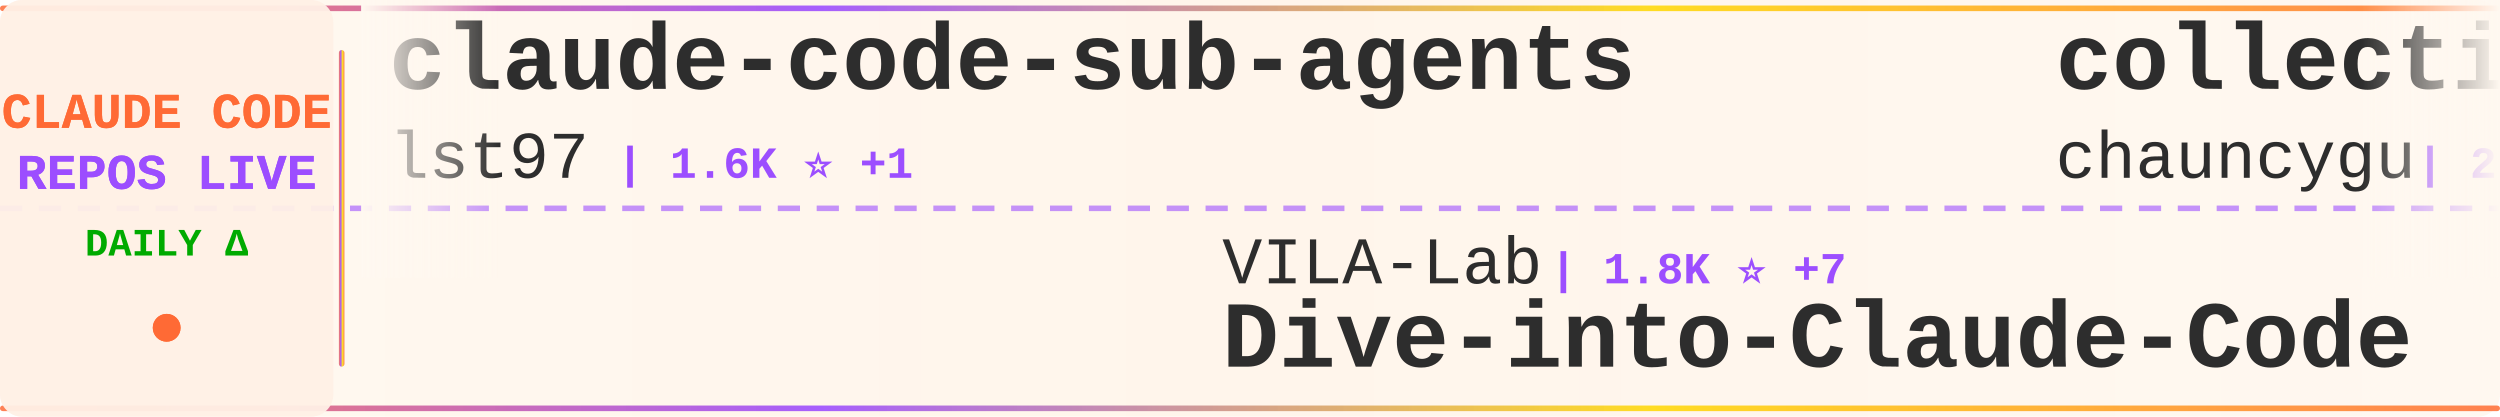
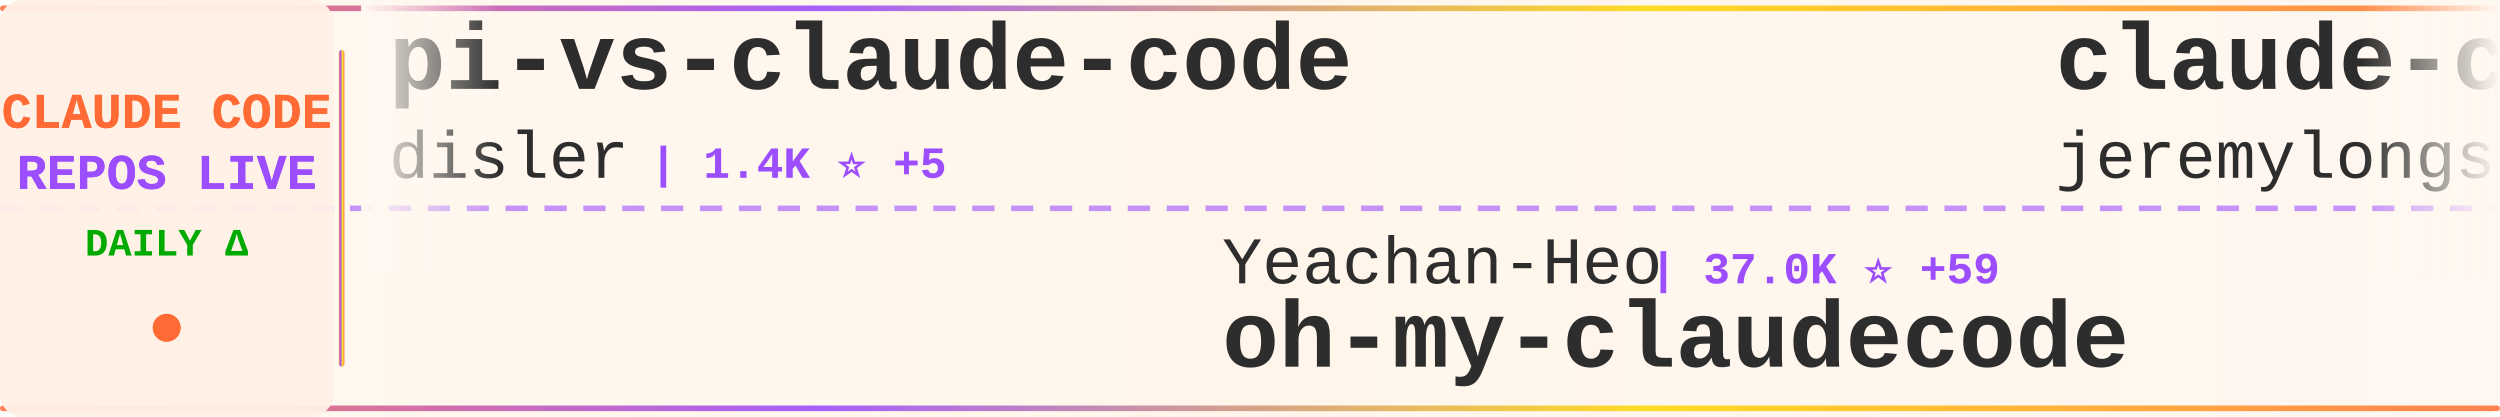
<svg xmlns="http://www.w3.org/2000/svg" width="900" height="150">
  <defs>
    <linearGradient id="tickerBg" x1="0%" y1="0%" x2="100%" y2="0%">
      <stop offset="0%" style="stop-color:#fff8f0;stop-opacity:0.98" />
      <stop offset="50%" style="stop-color:#fff5eb;stop-opacity:1" />
      <stop offset="100%" style="stop-color:#fff8f0;stop-opacity:0.98" />
    </linearGradient>
    <linearGradient id="borderGrad" x1="0%" y1="0%" x2="100%" y2="0%">
      <stop offset="0%" style="stop-color:#FF6B35;stop-opacity:0.85">
        <animate attributeName="stop-opacity" values="0.85;1;0.85" dur="2s" repeatCount="indefinite" />
      </stop>
      <stop offset="33%" style="stop-color:#9C4EFF;stop-opacity:0.9">
        <animate attributeName="stop-opacity" values="0.9;1;0.9" dur="2.2s" repeatCount="indefinite" />
      </stop>
      <stop offset="66%" style="stop-color:#FFD700;stop-opacity:0.85">
        <animate attributeName="stop-opacity" values="0.85;1;0.85" dur="1.8s" repeatCount="indefinite" />
      </stop>
      <stop offset="100%" style="stop-color:#FF6B35;stop-opacity:0.85">
        <animate attributeName="stop-opacity" values="0.85;1;0.85" dur="2s" repeatCount="indefinite" />
      </stop>
    </linearGradient>
    <filter id="textGlow">
      <feGaussianBlur stdDeviation="0.15" result="coloredBlur" />
      <feMerge>
        <feMergeNode in="coloredBlur" />
        <feMergeNode in="SourceGraphic" />
      </feMerge>
    </filter>
    <filter id="metricGlow">
      <feGaussianBlur stdDeviation="0.2" result="coloredBlur" />
      <feMerge>
        <feMergeNode in="coloredBlur" />
        <feMergeNode in="SourceGraphic" />
      </feMerge>
    </filter>
    <linearGradient id="leftFade" x1="0%" y1="0%" x2="100%" y2="0%">
      <stop offset="0%" style="stop-color:#fff8f0;stop-opacity:1" />
      <stop offset="100%" style="stop-color:#fff8f0;stop-opacity:0" />
    </linearGradient>
    <linearGradient id="rightFade" x1="0%" y1="0%" x2="100%" y2="0%">
      <stop offset="0%" style="stop-color:#fff8f0;stop-opacity:0" />
      <stop offset="100%" style="stop-color:#fff8f0;stop-opacity:1" />
    </linearGradient>
  </defs>
  <rect width="900" height="150" fill="url(#tickerBg)" rx="8" />
  <rect x="0" y="2" width="900" height="2" fill="url(#borderGrad)" rx="1" />
  <rect x="0" y="146" width="900" height="2" fill="url(#borderGrad)" rx="1" />
  <line x1="0" y1="75" x2="900" y2="75" stroke="#9C4EFF" stroke-width="2" stroke-dasharray="8 6" opacity="0.6" />
  <rect x="0" y="0" width="120" height="150" fill="#fff0e6" opacity="0.95" rx="8" />
  <text x="60" y="46" font-family="'Courier New', monospace" font-size="18" font-weight="bold" fill="#FF6B35" text-anchor="middle" filter="url(#textGlow)">
    CLAUDE CODE
  </text>
  <text x="60" y="68" font-family="'Courier New', monospace" font-size="18" font-weight="bold" fill="#9C4EFF" text-anchor="middle" filter="url(#textGlow)">
    REPOS LIVE
  </text>
  <text x="60" y="92" font-family="'Courier New', monospace" font-size="14" font-weight="bold" fill="#00aa00" text-anchor="middle">
    DAILY Δ
  </text>
  <circle cx="60" cy="118" r="5" fill="#FF6B35" filter="url(#metricGlow)">
    <animate attributeName="r" values="4;6;4" dur="1.5s" repeatCount="indefinite" />
    <animate attributeName="opacity" values="0.6;1;0.6" dur="1.5s" repeatCount="indefinite" />
  </circle>
  <rect x="122" y="18" width="2" height="114" fill="url(#borderGrad)" rx="1" />
  <clipPath id="tickerClip">
    <rect x="130" y="0" width="770" height="150" />
  </clipPath>
  <g clip-path="url(#tickerClip)">
    <g id="tickerItems">
      <animateTransform attributeName="transform" attributeType="XML" type="translate" from="0 0" to="-3000 0" dur="54s" repeatCount="indefinite" />
      <g transform="translate(0, 0)">
-         <text x="140" y="32" font-family="'Courier New', monospace" font-size="34" font-weight="bold" fill="#2d2d2d">claude-code-sub-agents</text>
-         <text x="140" y="64" font-family="'Courier New', monospace" font-size="24" font-weight="normal" fill="#2d2d2d" opacity="1.0">lst97</text>
-         <text x="222" y="64" font-family="'Courier New', monospace" font-size="16" font-weight="bold" fill="#9C4EFF"> | 1.6K ⭐ +1</text>
+         <text x="140" y="32" font-family="'Courier New', monospace" font-size="34" font-weight="bold" fill="#2d2d2d">pi-vs-claude-code</text>
+         <text x="140" y="64" font-family="'Courier New', monospace" font-size="24" font-weight="normal" fill="#2d2d2d" opacity="1.0">disler</text>
+         <text x="234" y="64" font-family="'Courier New', monospace" font-size="16" font-weight="bold" fill="#9C4EFF"> | 1.4K ⭐ +5</text>
      </g>
      <g transform="translate(300, 0)">
-         <text x="140" y="102" font-family="'Courier New', monospace" font-size="24" font-weight="normal" fill="#2d2d2d" opacity="1.0">VILA-Lab</text>
-         <text x="258" y="102" font-family="'Courier New', monospace" font-size="16" font-weight="bold" fill="#9C4EFF"> | 1.8K ⭐ +7</text>
-         <text x="140" y="132" font-family="'Courier New', monospace" font-size="34" font-weight="bold" fill="#2d2d2d">Dive-into-Claude-Code</text>
+         <text x="140" y="102" font-family="'Courier New', monospace" font-size="24" font-weight="normal" fill="#2d2d2d" opacity="1.0">Yeachan-Heo</text>
+         <text x="294" y="102" font-family="'Courier New', monospace" font-size="16" font-weight="bold" fill="#9C4EFF"> | 37.0K ⭐ +59</text>
+         <text x="140" y="132" font-family="'Courier New', monospace" font-size="34" font-weight="bold" fill="#2d2d2d">oh-my-claudecode</text>
      </g>
      <g transform="translate(600, 0)">
-         <text x="140" y="32" font-family="'Courier New', monospace" font-size="34" font-weight="bold" fill="#2d2d2d">collection-claude-code-s...</text>
-         <text x="140" y="64" font-family="'Courier New', monospace" font-size="24" font-weight="normal" fill="#2d2d2d" opacity="1.0">chauncygu</text>
-         <text x="270" y="64" font-family="'Courier New', monospace" font-size="16" font-weight="bold" fill="#9C4EFF"> | 2.7K ⭐ +6</text>
+         <text x="140" y="32" font-family="'Courier New', monospace" font-size="34" font-weight="bold" fill="#2d2d2d">claude-code-plugins-plus...</text>
+         <text x="140" y="64" font-family="'Courier New', monospace" font-size="24" font-weight="normal" fill="#2d2d2d" opacity="1.0">jeremylongshore</text>
+         <text x="342" y="64" font-family="'Courier New', monospace" font-size="16" font-weight="bold" fill="#9C4EFF"> | 2.4K ⭐ +3</text>
      </g>
      <g transform="translate(900, 0)">
-         <text x="140" y="102" font-family="'Courier New', monospace" font-size="24" font-weight="normal" fill="#2d2d2d" opacity="1.0">wanshuiyin</text>
-         <text x="282" y="102" font-family="'Courier New', monospace" font-size="16" font-weight="bold" fill="#9C4EFF"> | 12.7K ⭐ +48</text>
-         <text x="140" y="132" font-family="'Courier New', monospace" font-size="34" font-weight="bold" fill="#2d2d2d">Auto-claude-code-researc...</text>
+         <text x="140" y="102" font-family="'Courier New', monospace" font-size="24" font-weight="normal" fill="#2d2d2d" opacity="1.0">Windy3f3f3f3f</text>
+         <text x="318" y="102" font-family="'Courier New', monospace" font-size="16" font-weight="bold" fill="#9C4EFF"> | 2.7K ⭐ +11</text>
+         <text x="140" y="132" font-family="'Courier New', monospace" font-size="34" font-weight="bold" fill="#2d2d2d">how-claude-code-works</text>
      </g>
      <g transform="translate(1200, 0)">
-         <text x="140" y="32" font-family="'Courier New', monospace" font-size="34" font-weight="bold" fill="#2d2d2d">claude-code-rev</text>
-         <text x="140" y="64" font-family="'Courier New', monospace" font-size="24" font-weight="normal" fill="#2d2d2d" opacity="1.0">oboard</text>
-         <text x="234" y="64" font-family="'Courier New', monospace" font-size="16" font-weight="bold" fill="#9C4EFF"> | 3.2K ⭐ +1</text>
+         <text x="140" y="32" font-family="'Courier New', monospace" font-size="34" font-weight="bold" fill="#2d2d2d">claude-code-settings</text>
+         <text x="140" y="64" font-family="'Courier New', monospace" font-size="24" font-weight="normal" fill="#2d2d2d" opacity="1.0">feiskyer</text>
+         <text x="258" y="64" font-family="'Courier New', monospace" font-size="16" font-weight="bold" fill="#9C4EFF"> | 1.6K ⭐ +2</text>
      </g>
      <g transform="translate(1500, 0)">
+         <text x="140" y="102" font-family="'Courier New', monospace" font-size="24" font-weight="normal" fill="#2d2d2d" opacity="1.0">SeemSeam</text>
+         <text x="258" y="102" font-family="'Courier New', monospace" font-size="16" font-weight="bold" fill="#9C4EFF"> | 3.1K ⭐ +9</text>
+         <text x="140" y="132" font-family="'Courier New', monospace" font-size="34" font-weight="bold" fill="#2d2d2d">claude_codex_bridge</text>
+       </g>
+       <g transform="translate(1800, 0)">
+         <text x="140" y="32" font-family="'Courier New', monospace" font-size="34" font-weight="bold" fill="#2d2d2d">claude-code-from-scratch</text>
+         <text x="140" y="64" font-family="'Courier New', monospace" font-size="24" font-weight="normal" fill="#2d2d2d" opacity="1.0">Windy3f3f3f3f</text>
+         <text x="318" y="64" font-family="'Courier New', monospace" font-size="16" font-weight="bold" fill="#9C4EFF"> | 1.5K ⭐ +2</text>
+       </g>
+       <g transform="translate(2100, 0)">
        <text x="140" y="102" font-family="'Courier New', monospace" font-size="24" font-weight="normal" fill="#2d2d2d" opacity="1.0">luongnv89</text>
-         <text x="270" y="102" font-family="'Courier New', monospace" font-size="16" font-weight="bold" fill="#9C4EFF"> | 38.4K ⭐ +150</text>
+         <text x="270" y="102" font-family="'Courier New', monospace" font-size="16" font-weight="bold" fill="#9C4EFF"> | 38.4K ⭐ +152</text>
        <text x="140" y="132" font-family="'Courier New', monospace" font-size="34" font-weight="bold" fill="#2d2d2d">claude-howto</text>
      </g>
-       <g transform="translate(1800, 0)">
-         <text x="140" y="32" font-family="'Courier New', monospace" font-size="34" font-weight="bold" fill="#2d2d2d">claude-code-tips</text>
-         <text x="140" y="64" font-family="'Courier New', monospace" font-size="24" font-weight="normal" fill="#2d2d2d" opacity="1.0">ykdojo</text>
-         <text x="234" y="64" font-family="'Courier New', monospace" font-size="16" font-weight="bold" fill="#9C4EFF"> | 8.9K ⭐ +9</text>
-       </g>
-       <g transform="translate(2100, 0)">
-         <text x="140" y="102" font-family="'Courier New', monospace" font-size="24" font-weight="normal" fill="#2d2d2d" opacity="1.0">hangsman</text>
-         <text x="258" y="102" font-family="'Courier New', monospace" font-size="16" font-weight="bold" fill="#9C4EFF"> | 787 ⭐</text>
-         <text x="140" y="132" font-family="'Courier New', monospace" font-size="34" font-weight="bold" fill="#2d2d2d">claude-code-source</text>
-       </g>
      <g transform="translate(2400, 0)">
-         <text x="140" y="32" font-family="'Courier New', monospace" font-size="34" font-weight="bold" fill="#2d2d2d">claude-code-source-code-...</text>
-         <text x="140" y="64" font-family="'Courier New', monospace" font-size="24" font-weight="normal" fill="#2d2d2d" opacity="1.0">ghuntley</text>
-         <text x="258" y="64" font-family="'Courier New', monospace" font-size="16" font-weight="bold" fill="#9C4EFF"> | 986 ⭐</text>
+         <text x="140" y="32" font-family="'Courier New', monospace" font-size="34" font-weight="bold" fill="#2d2d2d">skills</text>
+         <text x="140" y="64" font-family="'Courier New', monospace" font-size="24" font-weight="normal" fill="#2d2d2d" opacity="1.0">anthropics</text>
+         <text x="282" y="64" font-family="'Courier New', monospace" font-size="16" font-weight="bold" fill="#9C4EFF"> | 155.5K ⭐ +389</text>
      </g>
      <g transform="translate(2700, 0)">
-         <text x="140" y="102" font-family="'Courier New', monospace" font-size="24" font-weight="normal" fill="#2d2d2d" opacity="1.0">fazxes</text>
-         <text x="234" y="102" font-family="'Courier New', monospace" font-size="16" font-weight="bold" fill="#9C4EFF"> | 222 ⭐</text>
-         <text x="140" y="132" font-family="'Courier New', monospace" font-size="34" font-weight="bold" fill="#2d2d2d">Claude-code</text>
+         <text x="140" y="102" font-family="'Courier New', monospace" font-size="24" font-weight="normal" fill="#2d2d2d" opacity="1.0">shanraisshan</text>
+         <text x="306" y="102" font-family="'Courier New', monospace" font-size="16" font-weight="bold" fill="#9C4EFF"> | 61.1K ⭐ +667</text>
+         <text x="140" y="132" font-family="'Courier New', monospace" font-size="34" font-weight="bold" fill="#2d2d2d">claude-code-best-practic...</text>
      </g>
      <g transform="translate(3000, 0)">
-         <text x="140" y="32" font-family="'Courier New', monospace" font-size="34" font-weight="bold" fill="#2d2d2d">claude-code-sub-agents</text>
-         <text x="140" y="64" font-family="'Courier New', monospace" font-size="24" font-weight="normal" fill="#2d2d2d" opacity="1.0">lst97</text>
-         <text x="222" y="64" font-family="'Courier New', monospace" font-size="16" font-weight="bold" fill="#9C4EFF"> | 1.6K ⭐ +1</text>
+         <text x="140" y="32" font-family="'Courier New', monospace" font-size="34" font-weight="bold" fill="#2d2d2d">pi-vs-claude-code</text>
+         <text x="140" y="64" font-family="'Courier New', monospace" font-size="24" font-weight="normal" fill="#2d2d2d" opacity="1.0">disler</text>
+         <text x="234" y="64" font-family="'Courier New', monospace" font-size="16" font-weight="bold" fill="#9C4EFF"> | 1.4K ⭐ +5</text>
      </g>
      <g transform="translate(3300, 0)">
-         <text x="140" y="102" font-family="'Courier New', monospace" font-size="24" font-weight="normal" fill="#2d2d2d" opacity="1.0">VILA-Lab</text>
-         <text x="258" y="102" font-family="'Courier New', monospace" font-size="16" font-weight="bold" fill="#9C4EFF"> | 1.8K ⭐ +7</text>
-         <text x="140" y="132" font-family="'Courier New', monospace" font-size="34" font-weight="bold" fill="#2d2d2d">Dive-into-Claude-Code</text>
+         <text x="140" y="102" font-family="'Courier New', monospace" font-size="24" font-weight="normal" fill="#2d2d2d" opacity="1.0">Yeachan-Heo</text>
+         <text x="294" y="102" font-family="'Courier New', monospace" font-size="16" font-weight="bold" fill="#9C4EFF"> | 37.0K ⭐ +59</text>
+         <text x="140" y="132" font-family="'Courier New', monospace" font-size="34" font-weight="bold" fill="#2d2d2d">oh-my-claudecode</text>
      </g>
      <g transform="translate(3600, 0)">
-         <text x="140" y="32" font-family="'Courier New', monospace" font-size="34" font-weight="bold" fill="#2d2d2d">collection-claude-code-s...</text>
-         <text x="140" y="64" font-family="'Courier New', monospace" font-size="24" font-weight="normal" fill="#2d2d2d" opacity="1.0">chauncygu</text>
-         <text x="270" y="64" font-family="'Courier New', monospace" font-size="16" font-weight="bold" fill="#9C4EFF"> | 2.7K ⭐ +6</text>
+         <text x="140" y="32" font-family="'Courier New', monospace" font-size="34" font-weight="bold" fill="#2d2d2d">claude-code-plugins-plus...</text>
+         <text x="140" y="64" font-family="'Courier New', monospace" font-size="24" font-weight="normal" fill="#2d2d2d" opacity="1.0">jeremylongshore</text>
+         <text x="342" y="64" font-family="'Courier New', monospace" font-size="16" font-weight="bold" fill="#9C4EFF"> | 2.4K ⭐ +3</text>
      </g>
      <g transform="translate(3900, 0)">
-         <text x="140" y="102" font-family="'Courier New', monospace" font-size="24" font-weight="normal" fill="#2d2d2d" opacity="1.0">wanshuiyin</text>
-         <text x="282" y="102" font-family="'Courier New', monospace" font-size="16" font-weight="bold" fill="#9C4EFF"> | 12.7K ⭐ +48</text>
-         <text x="140" y="132" font-family="'Courier New', monospace" font-size="34" font-weight="bold" fill="#2d2d2d">Auto-claude-code-researc...</text>
+         <text x="140" y="102" font-family="'Courier New', monospace" font-size="24" font-weight="normal" fill="#2d2d2d" opacity="1.0">Windy3f3f3f3f</text>
+         <text x="318" y="102" font-family="'Courier New', monospace" font-size="16" font-weight="bold" fill="#9C4EFF"> | 2.7K ⭐ +11</text>
+         <text x="140" y="132" font-family="'Courier New', monospace" font-size="34" font-weight="bold" fill="#2d2d2d">how-claude-code-works</text>
      </g>
    </g>
  </g>
  <rect x="130" y="0" width="50" height="100" fill="url(#leftFade)" />
  <rect x="850" y="0" width="50" height="100" fill="url(#rightFade)" />
</svg>
